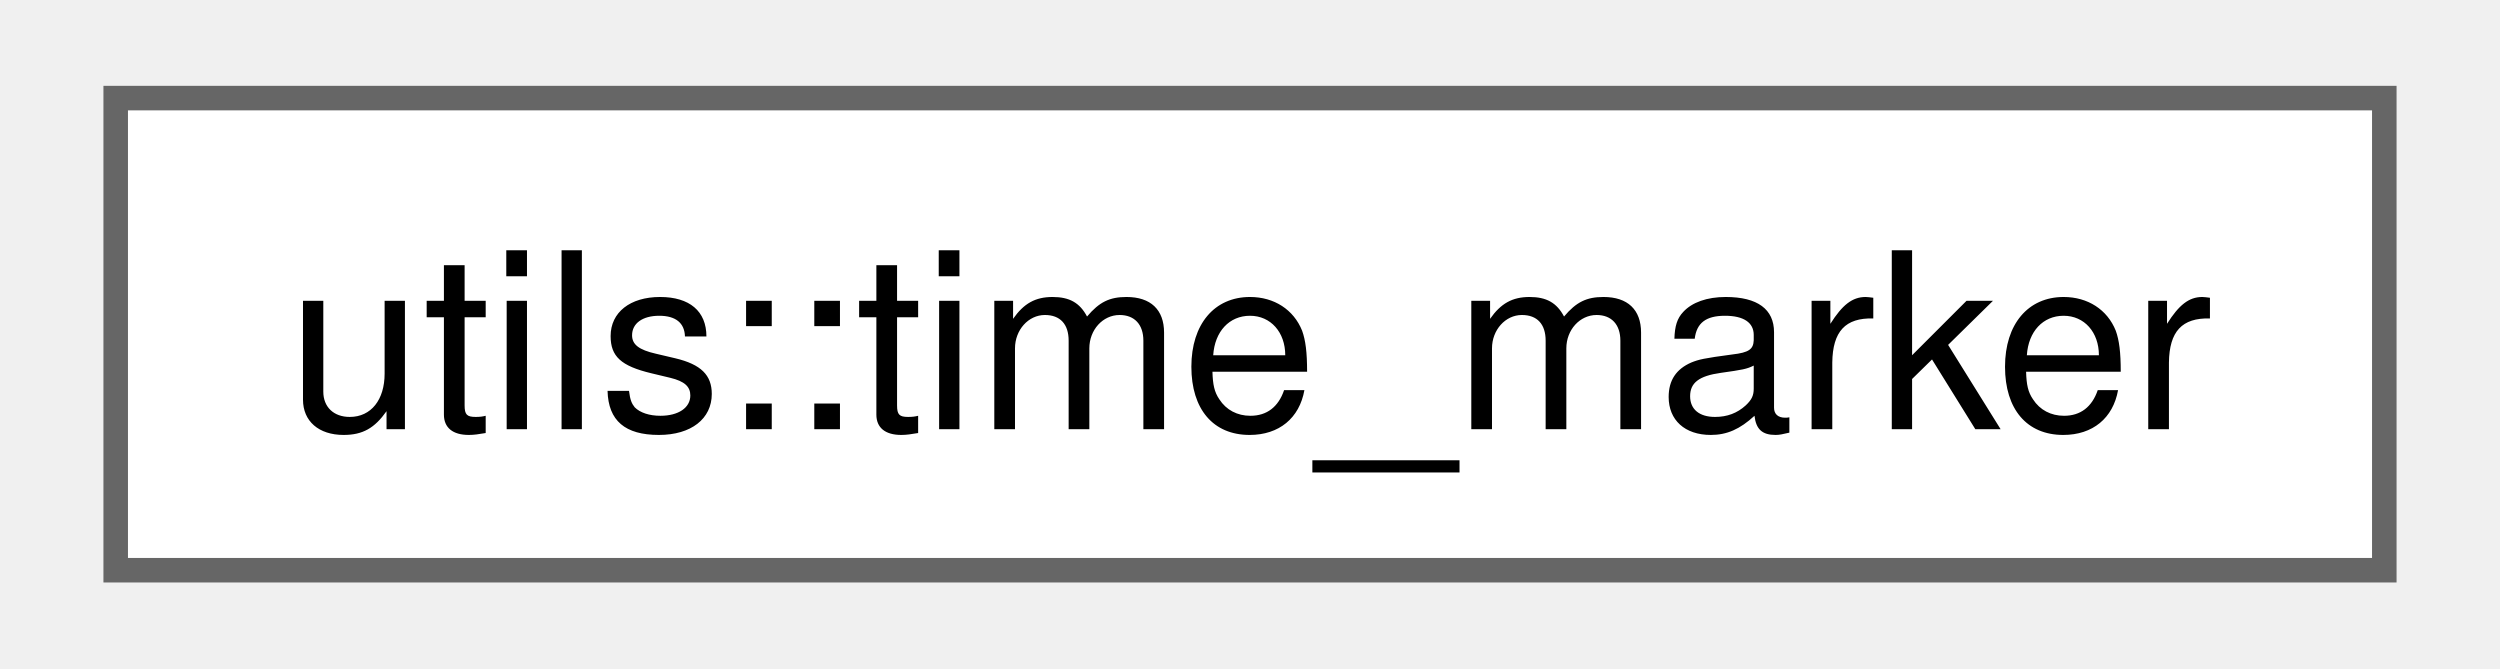
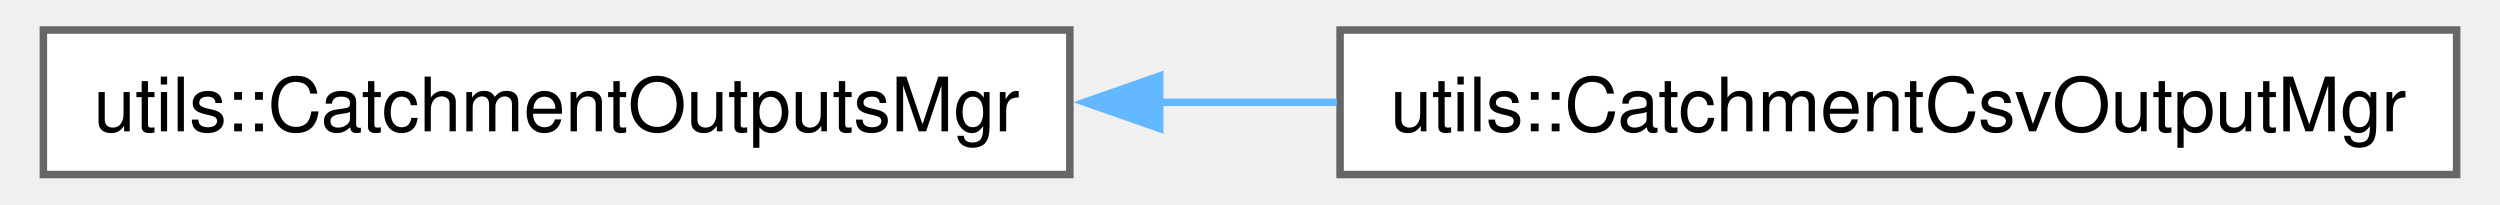
- <svg xmlns="http://www.w3.org/2000/svg" xmlns:xlink="http://www.w3.org/1999/xlink" width="101pt" height="27pt" viewBox="0.00 0.00 100.50 27.25">
+ <svg xmlns="http://www.w3.org/2000/svg" xmlns:xlink="http://www.w3.org/1999/xlink" width="330pt" height="27pt" viewBox="0.00 0.00 329.50 27.25">
  <g id="graph0" class="graph" transform="scale(1 1) rotate(0) translate(4 23.25)">
    <g id="Node000000" class="node">
      <g id="a_Node000000">
-         <a xlink:href="structutils_1_1time__marker.html" target="_top" xlink:title="Simple helper struct for tracking meaningful points in time for output writing.">
-           <polygon fill="white" stroke="#666666" points="92.5,-19.25 0,-19.25 0,0 92.5,0 92.5,-19.25" />
-           <text text-anchor="middle" x="46.25" y="-5.75" font-family="Helvetica,sans-Serif" font-size="10.00">utils::time_marker</text>
+         <a xlink:href="classutils_1_1_catchment_outputs_mgr.html" target="_top" xlink:title="Abstract class for managing and writing to catchment data files.">
+           <polygon fill="white" stroke="#666666" points="136.75,-19.25 0,-19.25 0,0 136.75,0 136.75,-19.25" />
+           <text text-anchor="middle" x="68.38" y="-5.75" font-family="Helvetica,sans-Serif" font-size="10.00">utils::CatchmentOutputsMgr</text>
+         </a>
+       </g>
+     </g>
+     <g id="Node000001" class="node">
+       <g id="a_Node000001">
+         <a xlink:href="classutils_1_1_catchment_csv_output_mgr.html" target="_top" xlink:title="CSV backend for catchment output.">
+           <polygon fill="white" stroke="#666666" points="321.5,-19.25 172.75,-19.25 172.75,0 321.5,0 321.5,-19.25" />
+           <text text-anchor="middle" x="247.12" y="-5.75" font-family="Helvetica,sans-Serif" font-size="10.00">utils::CatchmentCsvOutputMgr</text>
+         </a>
+       </g>
+     </g>
+     <g id="edge85_Node000000_Node000001" class="edge">
+       <g id="a_edge85_Node000000_Node000001">
+         <a xlink:title=" ">
+           <path fill="none" stroke="#63b8ff" d="M148.64,-9.62C156.52,-9.62 164.49,-9.62 172.3,-9.62" />
+           <polygon fill="#63b8ff" stroke="#63b8ff" points="148.72,-6.13 138.72,-9.63 148.72,-13.13 148.72,-6.13" />
        </a>
      </g>
    </g>
  </g>
</svg>
